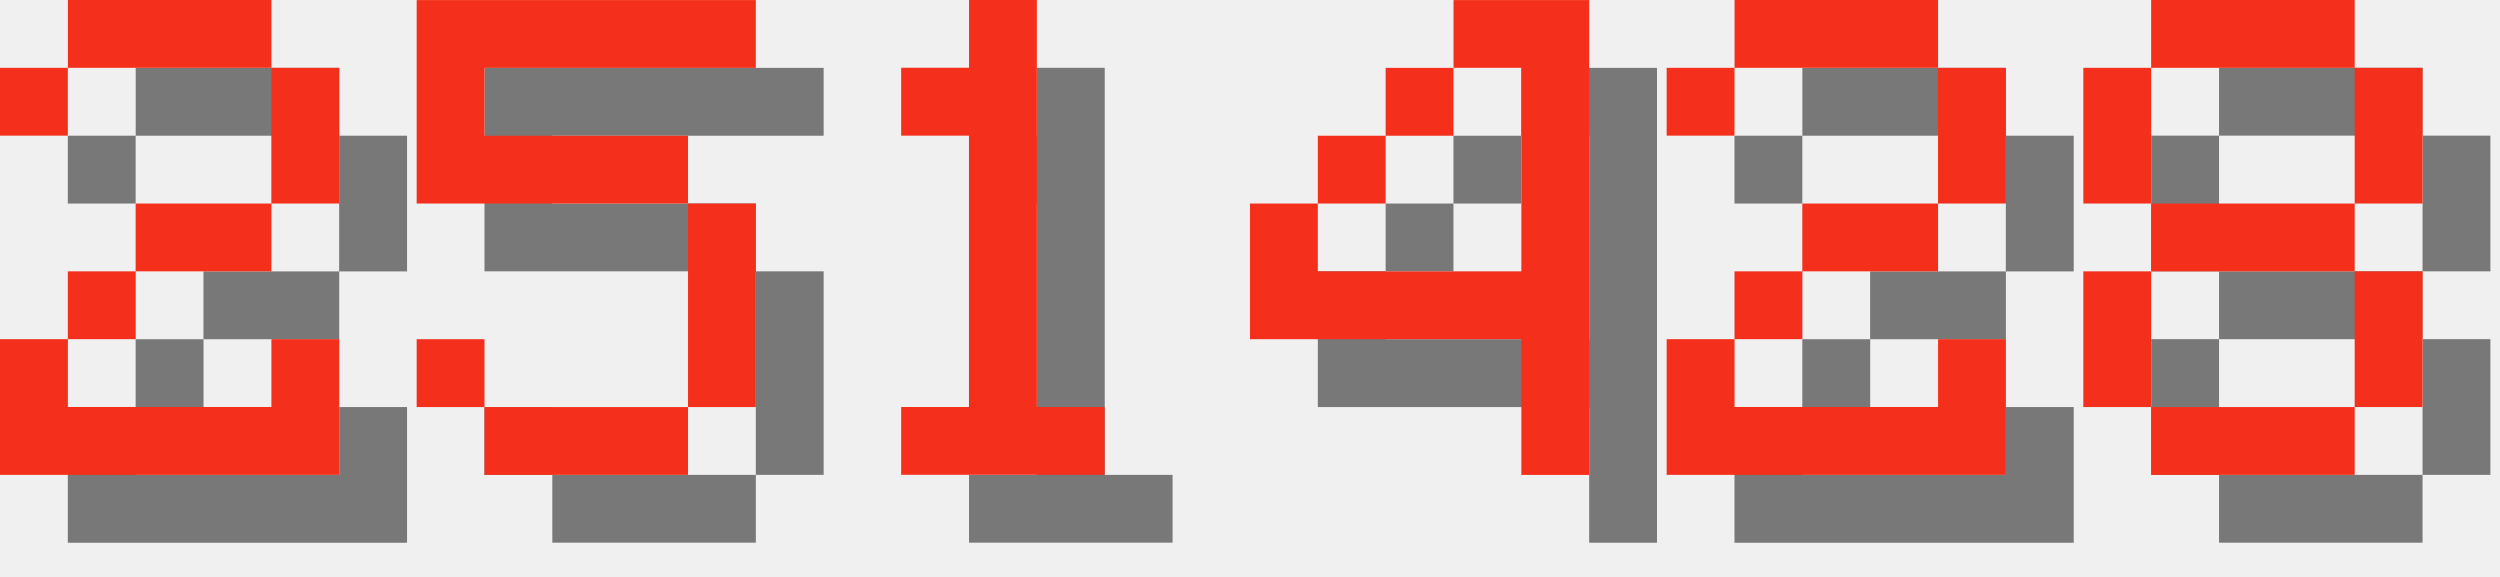
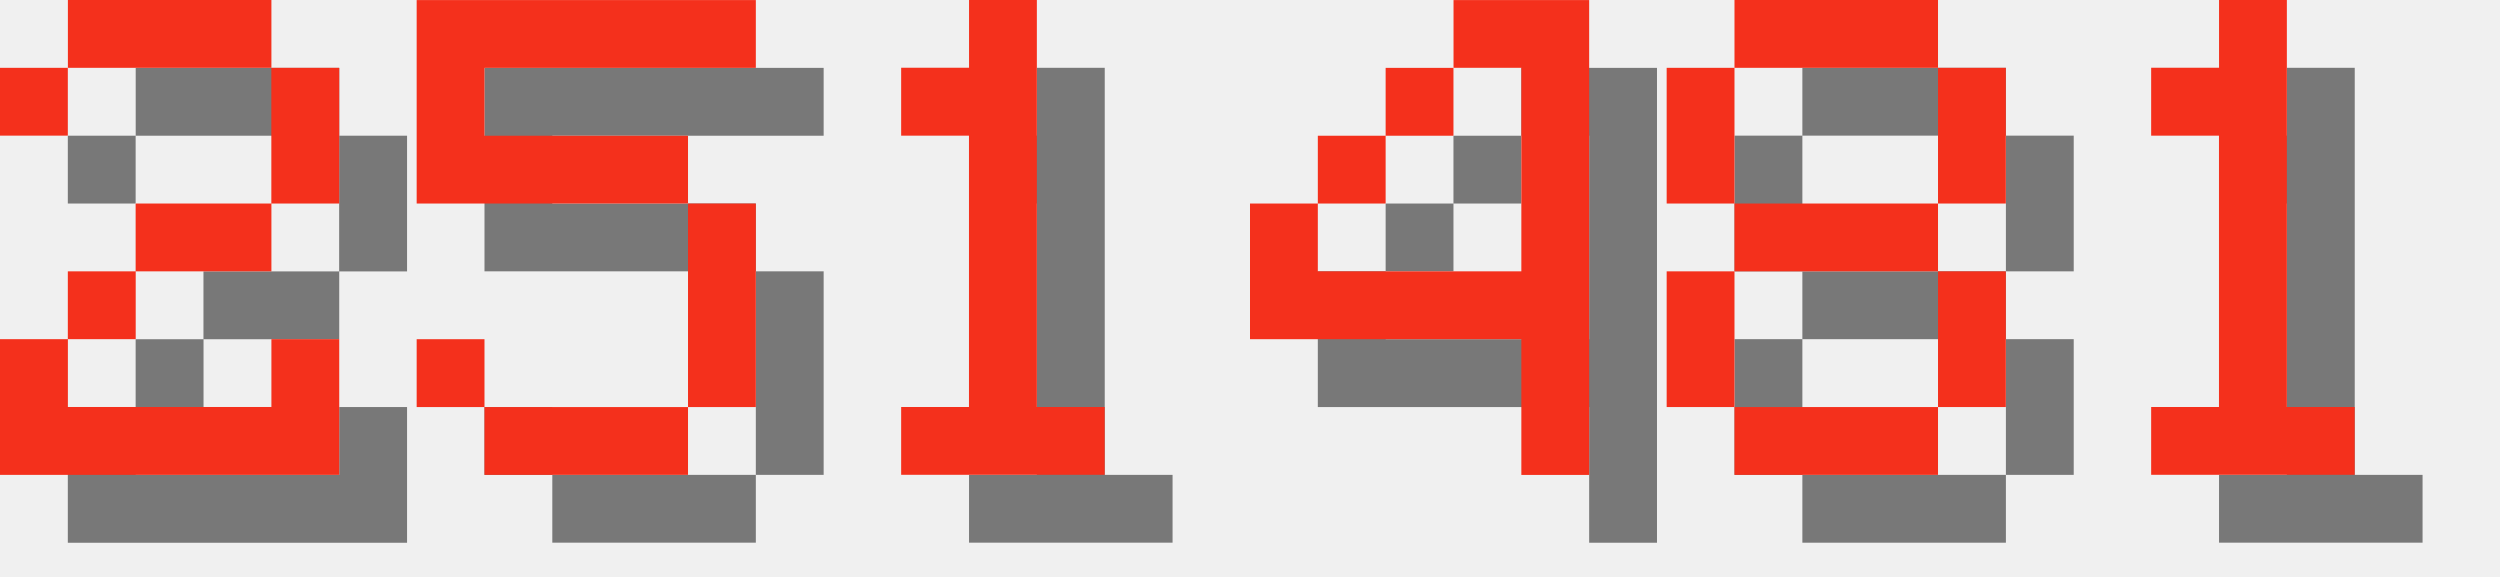
<svg xmlns="http://www.w3.org/2000/svg" version="1.1" width="156.0" height="36">
  <style>
        .text-foreground {
            fill: #F4301C;
        }
        .text-shadow {
            fill: #000000;
            fill-opacity: 0.5;
        }
    </style>
  <g class="digit" id="digit_2" transform="translate(0.0, 0), scale(4)">
    <path id="digit_2_shadow" class="text-shadow" d="m1.058 2.117v1.058h1.058v-1.058h3.175v2.117h-2.117v1.058h-1.058v1.058h-1.058v2.117h5.292v-2.117h-1.058v1.058h-3.175v-1.058h1.058v-1.058h2.117v-1.058h1.058v-2.117h-1.058v-1.058h-3.175v1.058h-1.058z" fill-opacity=".5" style="paint-order:stroke fill markers" />
    <path id="digit_2_fg" class="text-foreground" d="m0 1.058v1.058h1.058v-1.058h3.175v2.117h-2.117v1.058h-1.058v1.058h-1.058v2.117h5.292v-2.117h-1.058v1.058h-3.175v-1.058h1.058v-1.058h2.117v-1.058h1.058v-2.117h-1.058v-1.058h-3.175v1.058h-1.058z" fill="#fff" style="paint-order:stroke fill markers" />
  </g>
  <g class="digit" id="digit_5" transform="translate(26.0, 0), scale(4)">
    <path id="digit_5_shadow" class="text-shadow" d="m1.058 1.058v3.175h4.233v3.175h-3.175v-1.058h-1.058v1.058h1.058v1.058h3.175v-1.058h1.058v-3.175h-1.058v-1.058h-3.175v-1.058h4.233v-1.058h-5.292z" fill-opacity=".5" style="paint-order:stroke fill markers" />
    <path id="digit_5_fg" class="text-foreground" d="m0 0v3.175h4.233v3.175h-3.175v-1.058h-1.058v1.058h1.058v1.058h3.175v-1.058h1.058v-3.175h-1.058v-1.058h-3.175v-1.058h4.233v-1.058h-5.292z" fill="#fff" style="paint-order:stroke fill markers" />
  </g>
  <g class="digit" id="digit_1" transform="translate(52.0, 0), scale(4)">
    <path id="digit_1_shadow" class="text-shadow" d="m2.117 2.117v1.058h1.058v4.233h-1.058v1.058h3.175v-1.058h-1.058v-6.35h-1.058v1.058h-1.058z" fill-opacity=".5" style="paint-order:stroke fill markers" />
    <path id="digit_1_fg" class="text-foreground" d="m1.058 1.058v1.058h1.058v4.233h-1.058v1.058h3.175v-1.058h-1.058v-6.35h-1.058v1.058h-1.058z" fill="#fff" style="paint-order:stroke fill markers" />
  </g>
  <g class="digit" id="digit_4" transform="translate(78.0, 0), scale(4)">
    <path id="digit_4_shadow" class="text-shadow" d="m4.233 1.058v1.058h1.058v3.175h-3.175v-1.058h-1.058v2.117h4.233v2.117h1.058v-7.408h-2.117zm-2.117 3.175h1.058v-1.058h-1.058v1.058zm1.058-1.058h1.058v-1.058h-1.058v1.058z" fill-opacity=".5" style="paint-order:stroke fill markers" />
    <path id="digit_4_fg" class="text-foreground" d="m3.175 0v1.058h1.058v3.175h-3.175v-1.058h-1.058v2.117h4.233v2.117h1.058v-7.408h-2.117zm-2.117 3.175h1.058v-1.058h-1.058v1.058zm1.058-1.058h1.058v-1.058h-1.058v1.058z" fill="#fff" style="paint-order:stroke fill markers" />
  </g>
-   <g class="digit" id="digit_2" transform="translate(104.0, 0), scale(4)">
-     <path id="digit_2_shadow" class="text-shadow" d="m1.058 2.117v1.058h1.058v-1.058h3.175v2.117h-2.117v1.058h-1.058v1.058h-1.058v2.117h5.292v-2.117h-1.058v1.058h-3.175v-1.058h1.058v-1.058h2.117v-1.058h1.058v-2.117h-1.058v-1.058h-3.175v1.058h-1.058z" fill-opacity=".5" style="paint-order:stroke fill markers" />
-     <path id="digit_2_fg" class="text-foreground" d="m0 1.058v1.058h1.058v-1.058h3.175v2.117h-2.117v1.058h-1.058v1.058h-1.058v2.117h5.292v-2.117h-1.058v1.058h-3.175v-1.058h1.058v-1.058h2.117v-1.058h1.058v-2.117h-1.058v-1.058h-3.175v1.058h-1.058z" fill="#fff" style="paint-order:stroke fill markers" />
-   </g>
-   <g class="digit" id="digit_8" transform="translate(130.0, 0), scale(4)">
+   <g class="digit" id="digit_8" transform="translate(104.0, 0), scale(4)">
    <path id="digit_8_shadow" class="text-shadow" d="m2.117 1.058v1.058h3.175v-1.058h-3.175zm3.175 1.058v2.117h1.058v-2.117h-1.058zm0 2.117h-3.175v1.058h3.175v-1.058zm0 1.058v2.117h1.058v-2.117h-1.058zm0 2.117h-3.175v1.058h3.175v-1.058zm-3.175 0v-2.117h-1.058v2.117h1.058zm0-3.175v-2.117h-1.058v2.117h1.058z" fill-opacity=".5" style="paint-order:stroke fill markers" />
    <path id="digit_8_fg" class="text-foreground" d="m1.058 0v1.058h3.175v-1.058h-3.175zm3.175 1.058v2.117h1.058v-2.117h-1.058zm0 2.117h-3.175v1.058h3.175v-1.058zm0 1.058v2.117h1.058v-2.117h-1.058zm0 2.117h-3.175v1.058h3.175v-1.058zm-3.175 0v-2.117h-1.058v2.117h1.058zm0-3.175v-2.117h-1.058v2.117h1.058z" fill="#fff" style="paint-order:stroke fill markers" />
  </g>
+   <g class="digit" id="digit_1" transform="translate(130.0, 0), scale(4)">
+     <path id="digit_1_shadow" class="text-shadow" d="m2.117 2.117v1.058h1.058v4.233h-1.058v1.058h3.175v-1.058h-1.058v-6.35h-1.058v1.058h-1.058z" fill-opacity=".5" style="paint-order:stroke fill markers" />
+     <path id="digit_1_fg" class="text-foreground" d="m1.058 1.058v1.058h1.058v4.233h-1.058v1.058h3.175v-1.058h-1.058v-6.35h-1.058v1.058h-1.058z" fill="#fff" style="paint-order:stroke fill markers" />
+   </g>
</svg>
